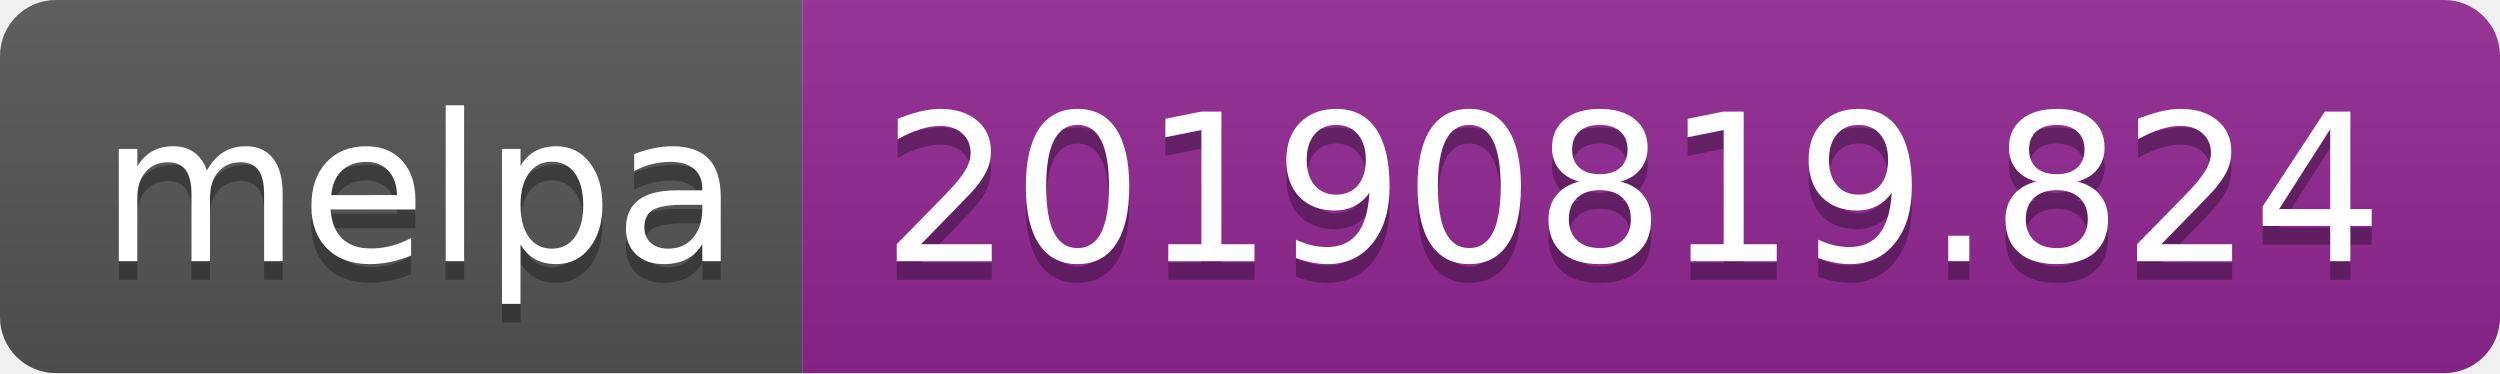
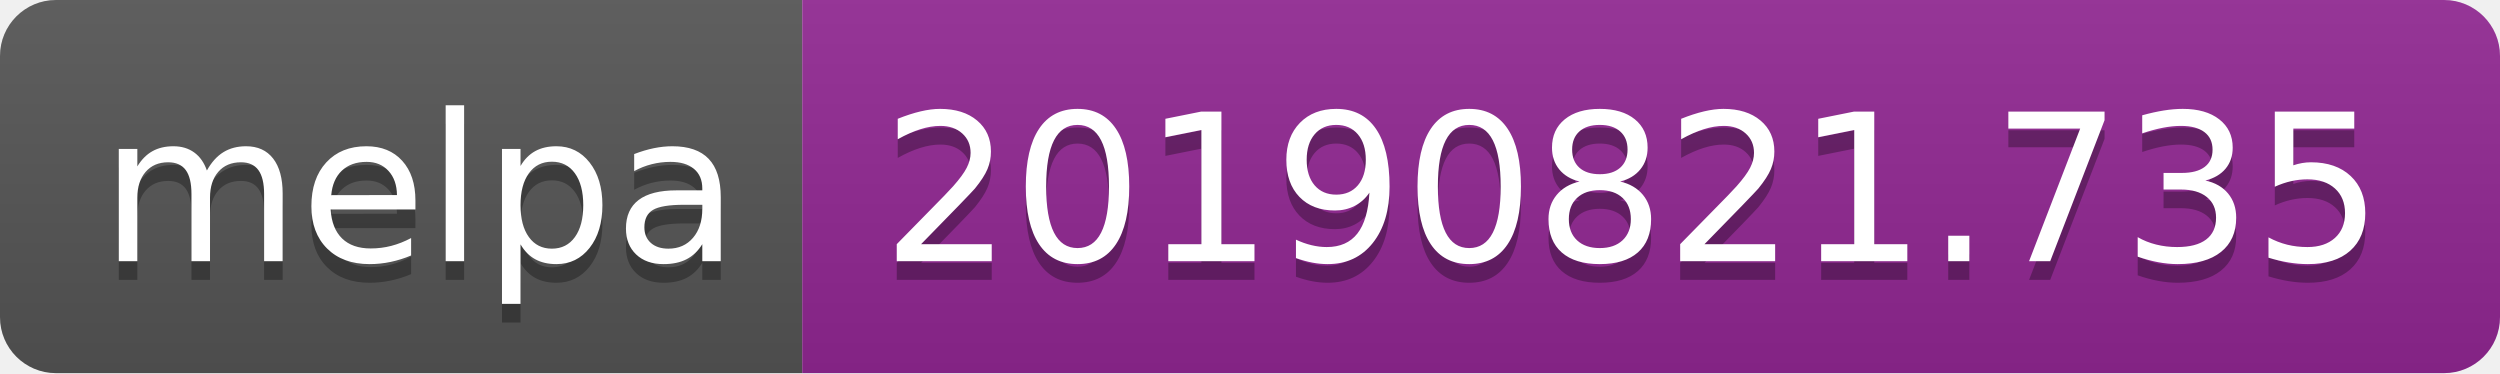
<svg xmlns="http://www.w3.org/2000/svg" width="134" height="20">
  <linearGradient id="b" x2="0" y2="100%">
    <stop offset="0" stop-color="#bbb" stop-opacity=".1" />
    <stop offset="1" stop-opacity=".1" />
  </linearGradient>
  <clipPath id="a">
    <rect width="134" height="20" rx="3" fill="#fff" />
  </clipPath>
  <g clip-path="url(#a)">
    <path fill="#555" d="M0 0h43v20H0z" />
    <path fill="#922793" d="M43 0h91v20H43z" />
    <path fill="url(#b)" d="M0 0h134v20H0z" />
  </g>
  <g fill="#fff" text-anchor="middle" font-family="DejaVu Sans,Verdana,Geneva,sans-serif" font-size="110">
    <text x="225" y="150" fill="#010101" fill-opacity=".3" transform="scale(.1)" textLength="330">melpa</text>
    <text x="225" y="140" transform="scale(.1)" textLength="330">melpa</text>
-     <text x="875" y="150" fill="#010101" fill-opacity=".3" transform="scale(.1)" textLength="810">20190819.824</text>
-     <text x="875" y="140" transform="scale(.1)" textLength="810">20190819.824</text>
+     <text x="875" y="150" fill="#010101" fill-opacity=".3" transform="scale(.1)" textLength="810">20190821.735</text>
+     <text x="875" y="140" transform="scale(.1)" textLength="810">20190821.735</text>
  </g>
</svg>
